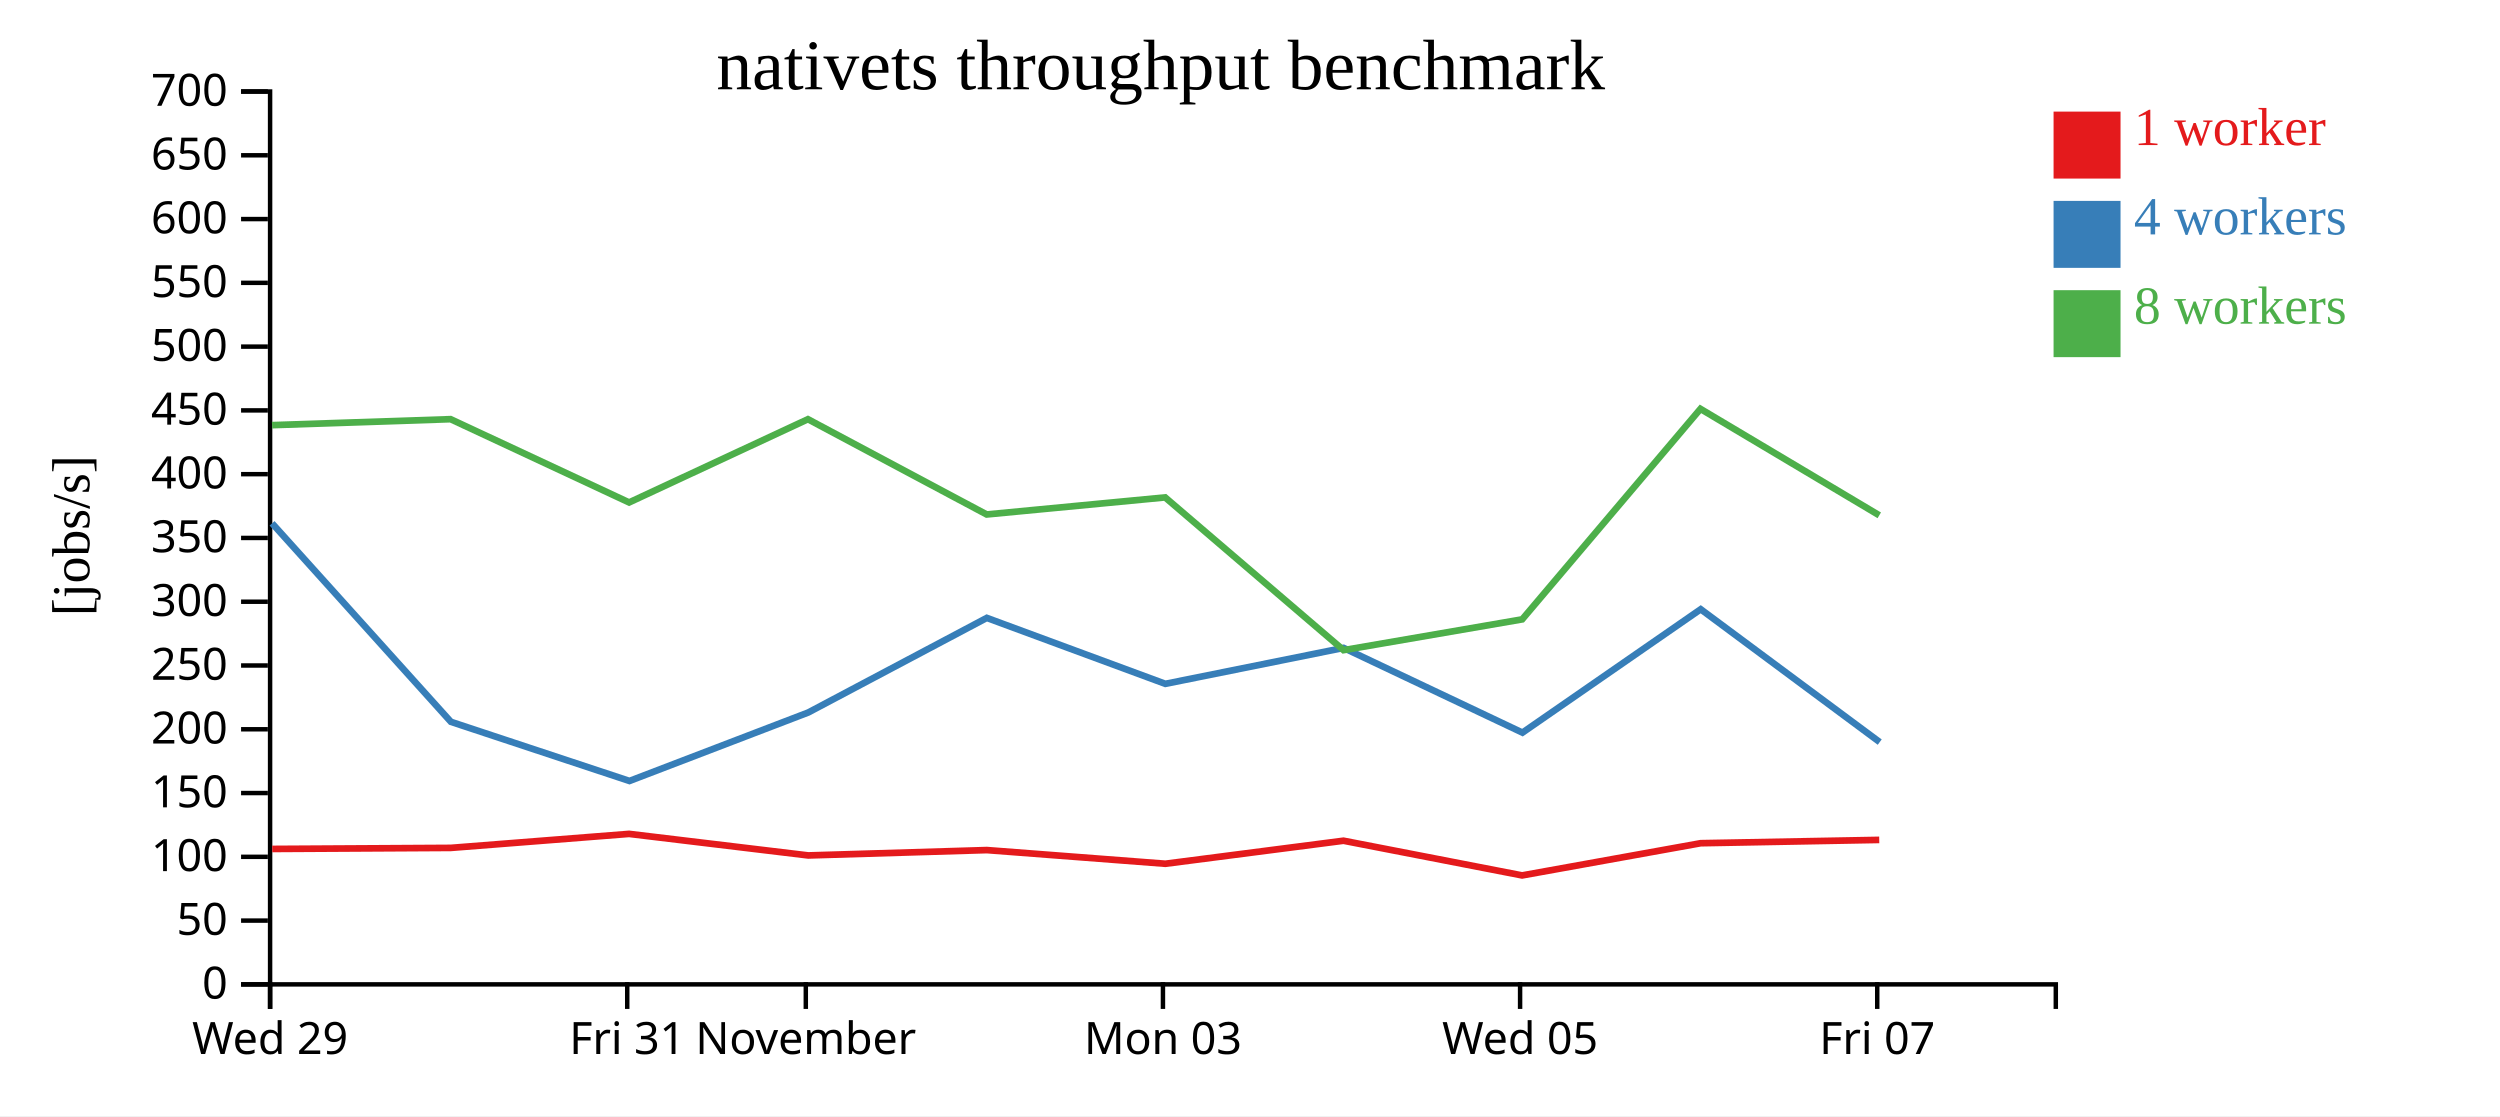
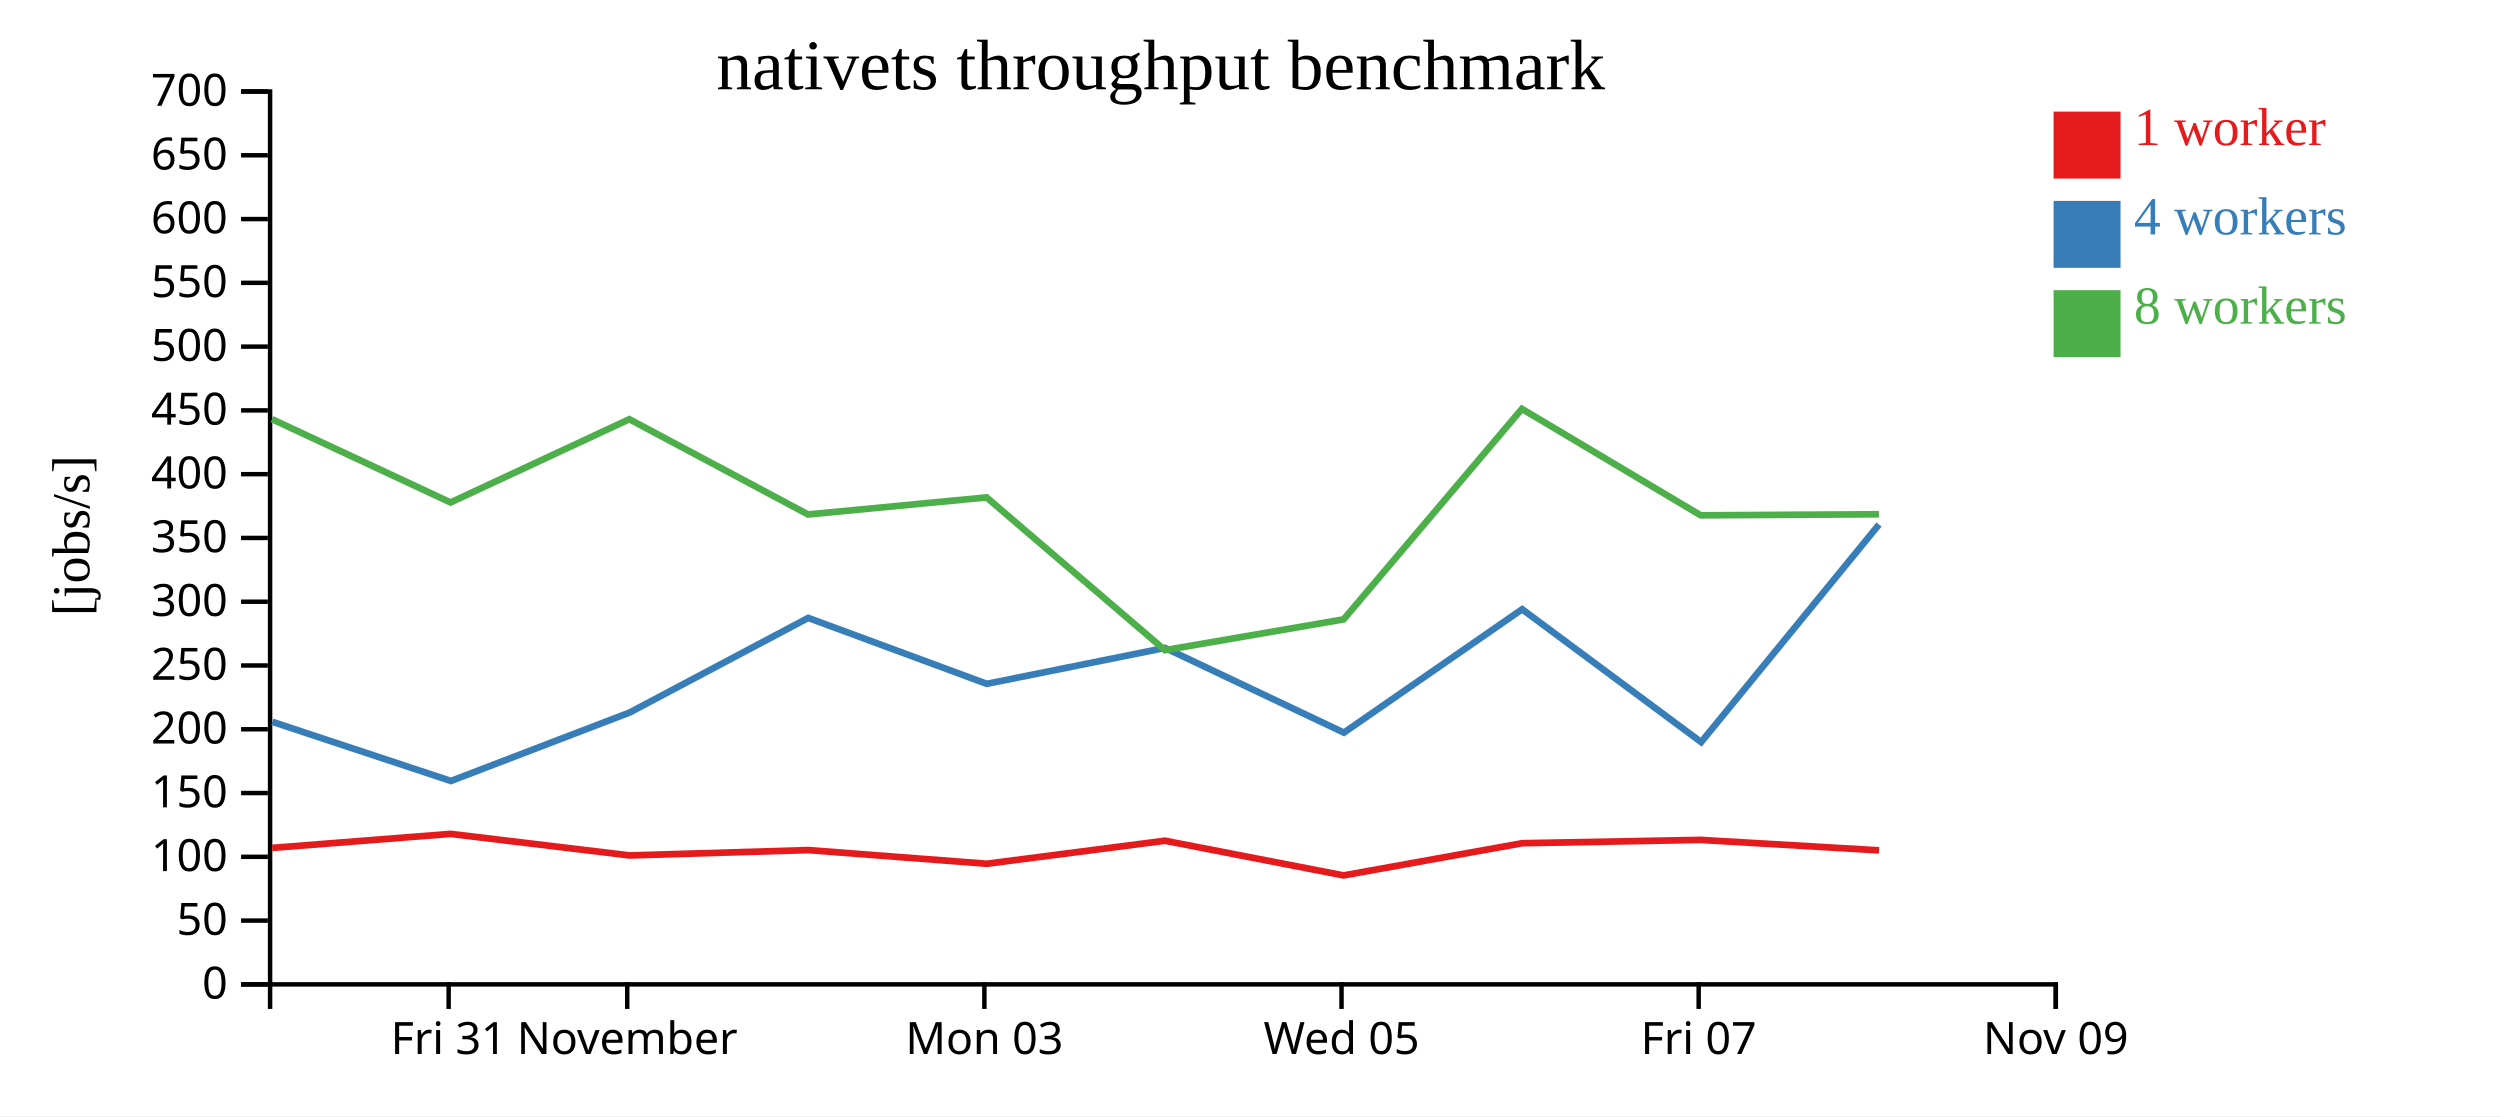
<svg xmlns="http://www.w3.org/2000/svg" width="560" height="250">
  <rect width="100%" height="100%" fill="white" />
  <g transform="translate(60,20)">
    <g transform="translate(0,200)" fill="none" font-size="10" font-family="sans-serif" text-anchor="middle">
      <path class="domain" stroke="currentColor" d="M0.5,6V0.5H400.5V6" />
-       <g class="tick" opacity="1" transform="translate(0.5,0)">
+       <g class="tick" opacity="1" transform="translate(40.5,0)">
        <line stroke="currentColor" y2="6" />
-         <text fill="currentColor" y="9" dy="0.71em">Wed 29</text>
+         <text fill="currentColor" y="9" dy="0.71em">Fri 31</text>
      </g>
      <g class="tick" opacity="1" transform="translate(80.5,0)">
        <line stroke="currentColor" y2="6" />
-         <text fill="currentColor" y="9" dy="0.71em">Fri 31</text>
-       </g>
-       <g class="tick" opacity="1" transform="translate(120.5,0)">
-         <line stroke="currentColor" y2="6" />
        <text fill="currentColor" y="9" dy="0.71em">November</text>
      </g>
-       <g class="tick" opacity="1" transform="translate(200.5,0)">
+       <g class="tick" opacity="1" transform="translate(160.5,0)">
        <line stroke="currentColor" y2="6" />
        <text fill="currentColor" y="9" dy="0.71em">Mon 03</text>
      </g>
-       <g class="tick" opacity="1" transform="translate(280.5,0)">
+       <g class="tick" opacity="1" transform="translate(240.5,0)">
        <line stroke="currentColor" y2="6" />
        <text fill="currentColor" y="9" dy="0.71em">Wed 05</text>
      </g>
-       <g class="tick" opacity="1" transform="translate(360.5,0)">
+       <g class="tick" opacity="1" transform="translate(320.5,0)">
        <line stroke="currentColor" y2="6" />
        <text fill="currentColor" y="9" dy="0.71em">Fri 07</text>
+       </g>
+       <g class="tick" opacity="1" transform="translate(400.5,0)">
+         <line stroke="currentColor" y2="6" />
+         <text fill="currentColor" y="9" dy="0.71em">Nov 09</text>
      </g>
    </g>
    <g fill="none" font-size="10" font-family="sans-serif" text-anchor="end">
      <path class="domain" stroke="currentColor" d="M-6,200.5H0.5V0.5H-6" />
      <g class="tick" opacity="1" transform="translate(0,200.5)">
        <line stroke="currentColor" x2="-6" />
        <text fill="currentColor" x="-9" dy="0.32em">0</text>
      </g>
      <g class="tick" opacity="1" transform="translate(0,186.2143)">
        <line stroke="currentColor" x2="-6" />
        <text fill="currentColor" x="-9" dy="0.32em">50</text>
      </g>
      <g class="tick" opacity="1" transform="translate(0,171.9286)">
        <line stroke="currentColor" x2="-6" />
        <text fill="currentColor" x="-9" dy="0.32em">100</text>
      </g>
      <g class="tick" opacity="1" transform="translate(0,157.6429)">
        <line stroke="currentColor" x2="-6" />
        <text fill="currentColor" x="-9" dy="0.32em">150</text>
      </g>
      <g class="tick" opacity="1" transform="translate(0,143.3571)">
        <line stroke="currentColor" x2="-6" />
        <text fill="currentColor" x="-9" dy="0.32em">200</text>
      </g>
      <g class="tick" opacity="1" transform="translate(0,129.0714)">
        <line stroke="currentColor" x2="-6" />
        <text fill="currentColor" x="-9" dy="0.32em">250</text>
      </g>
      <g class="tick" opacity="1" transform="translate(0,114.7857)">
        <line stroke="currentColor" x2="-6" />
        <text fill="currentColor" x="-9" dy="0.32em">300</text>
      </g>
      <g class="tick" opacity="1" transform="translate(0,100.5)">
        <line stroke="currentColor" x2="-6" />
        <text fill="currentColor" x="-9" dy="0.32em">350</text>
      </g>
      <g class="tick" opacity="1" transform="translate(0,86.21429)">
        <line stroke="currentColor" x2="-6" />
        <text fill="currentColor" x="-9" dy="0.32em">400</text>
      </g>
      <g class="tick" opacity="1" transform="translate(0,71.92857)">
        <line stroke="currentColor" x2="-6" />
        <text fill="currentColor" x="-9" dy="0.32em">450</text>
      </g>
      <g class="tick" opacity="1" transform="translate(0,57.64286)">
        <line stroke="currentColor" x2="-6" />
        <text fill="currentColor" x="-9" dy="0.32em">500</text>
      </g>
      <g class="tick" opacity="1" transform="translate(0,43.35714)">
        <line stroke="currentColor" x2="-6" />
        <text fill="currentColor" x="-9" dy="0.32em">550</text>
      </g>
      <g class="tick" opacity="1" transform="translate(0,29.07143)">
        <line stroke="currentColor" x2="-6" />
        <text fill="currentColor" x="-9" dy="0.32em">600</text>
      </g>
      <g class="tick" opacity="1" transform="translate(0,14.78571)">
        <line stroke="currentColor" x2="-6" />
        <text fill="currentColor" x="-9" dy="0.32em">650</text>
      </g>
      <g class="tick" opacity="1" transform="translate(0,0.5)">
        <line stroke="currentColor" x2="-6" />
        <text fill="currentColor" x="-9" dy="0.32em">700</text>
      </g>
    </g>
    <text text-anchor="middle" style="font-size: 12px" transform="rotate(-90)" y="-40" x="-100">[jobs/s]</text>
    <text text-anchor="middle" style="font-size: 16px" y="0" x="200">nativets throughput benchmark</text>
-     <path class="line" fill="none" stroke="#e41a1c" stroke-width="1.5" d="M0.981,170.162L40.965,169.928L80.914,166.791L121.047,171.617L161.049,170.418L201.034,173.482L240.938,168.324L280.951,176.094L320.944,168.88L360.949,168.137" />
-     <path class="line" fill="none" stroke="#377eb8" stroke-width="1.5" d="M0.945,97.225L41.003,141.689L81.001,154.936L121.054,139.597L161.045,118.41L201.034,133.179L240.958,125.131L281.029,144.109L320.96,116.474L361.058,146.232" />
-     <path class="line" fill="none" stroke="#4daf4a" stroke-width="1.5" d="M0.936,75.234L40.926,73.894L80.921,92.548L120.973,73.903L161.01,95.24L200.991,91.418L240.949,125.634L280.972,118.735L320.904,71.589L360.958,95.432" />
+     <path class="line" fill="none" stroke="#e41a1c" stroke-width="1.5" d="M0.965,169.928L40.914,166.791L81.047,171.617L121.049,170.418L161.034,173.482L200.938,168.324L240.951,176.094L280.944,168.88L320.949,168.137L360.906,170.479" />
+     <path class="line" fill="none" stroke="#377eb8" stroke-width="1.5" d="M1.003,141.689L41.001,154.936L81.054,139.597L121.045,118.41L161.034,133.179L200.958,125.131L241.029,144.109L280.96,116.474L321.058,146.232L360.896,97.489" />
+     <path class="line" fill="none" stroke="#4daf4a" stroke-width="1.5" d="M0.926,73.894L40.921,92.548L80.973,73.903L121.01,95.24L160.991,91.418L200.949,125.634L240.972,118.735L280.904,71.589L320.958,95.432L360.88,95.196" />
    <rect class="dot" x="400" y="5" width="15" height="15" style="fill: #e41a1c;" />
    <rect class="dot" x="400" y="25" width="15" height="15" style="fill: #377eb8;" />
    <rect class="dot" x="400" y="45" width="15" height="15" style="fill: #4daf4a;" />
    <text class="label" x="418" y="12.5" style="fill: #e41a1c; alignment-baseline: middle;" text-anchor="left">1 worker</text>
    <text class="label" x="418" y="32.5" style="fill: #377eb8; alignment-baseline: middle;" text-anchor="left">4 workers</text>
    <text class="label" x="418" y="52.5" style="fill: #4daf4a; alignment-baseline: middle;" text-anchor="left">8 workers</text>
  </g>
</svg>
